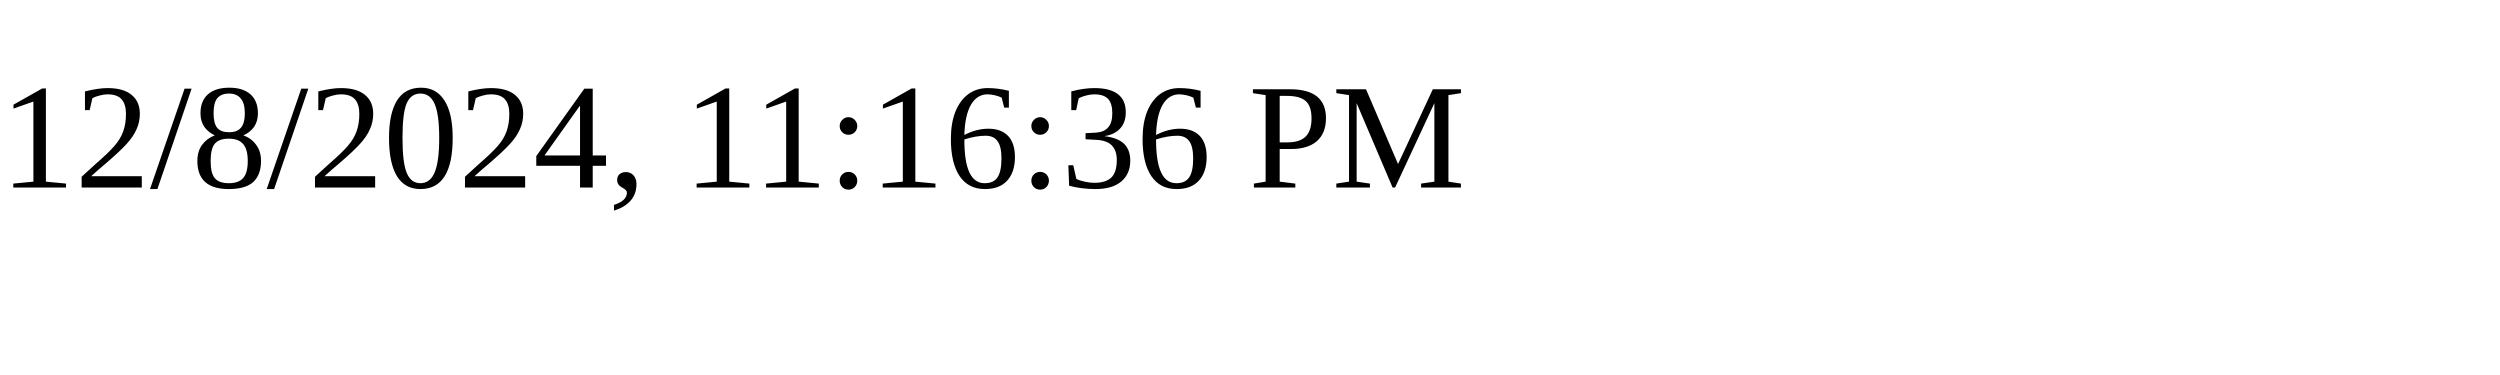
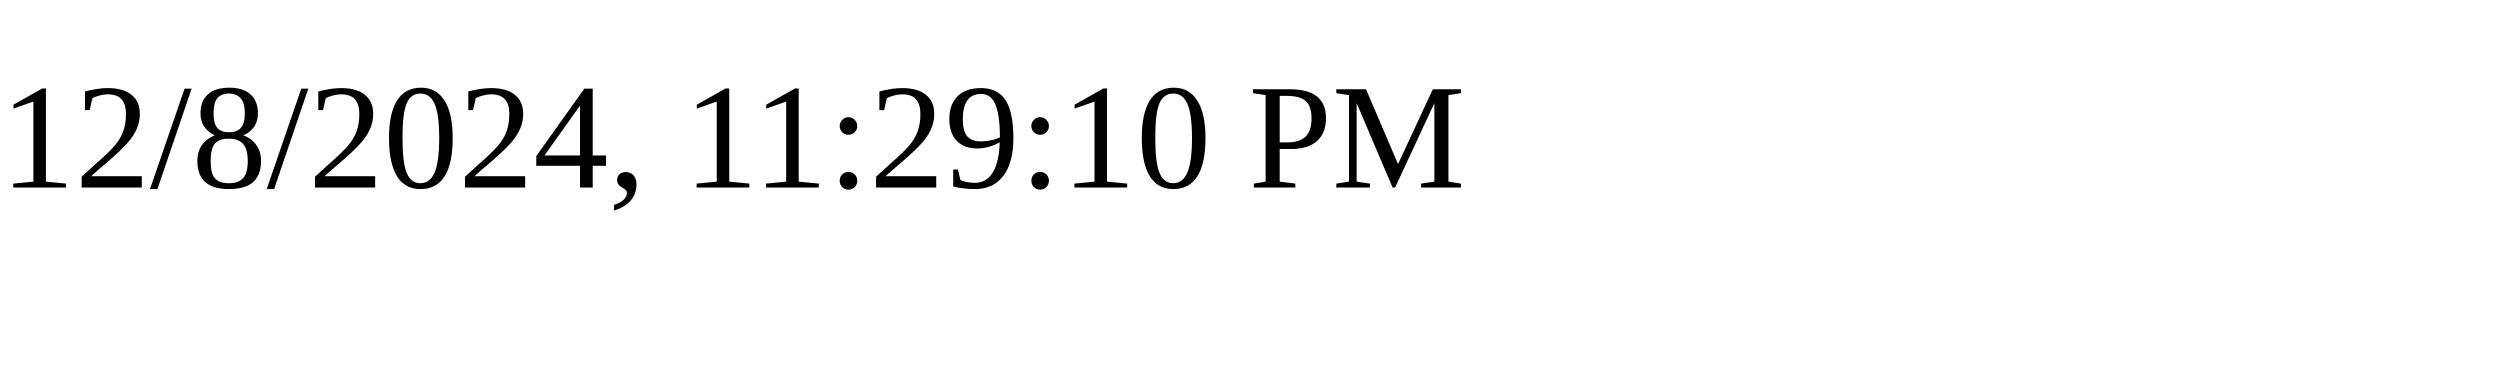
<svg xmlns="http://www.w3.org/2000/svg" height="30" width="200">
-   <text x="0" y="15">12/8/2024, 11:16:36 PM</text>
+   <text x="0" y="15">12/8/2024, 11:29:10 PM</text>
</svg>
